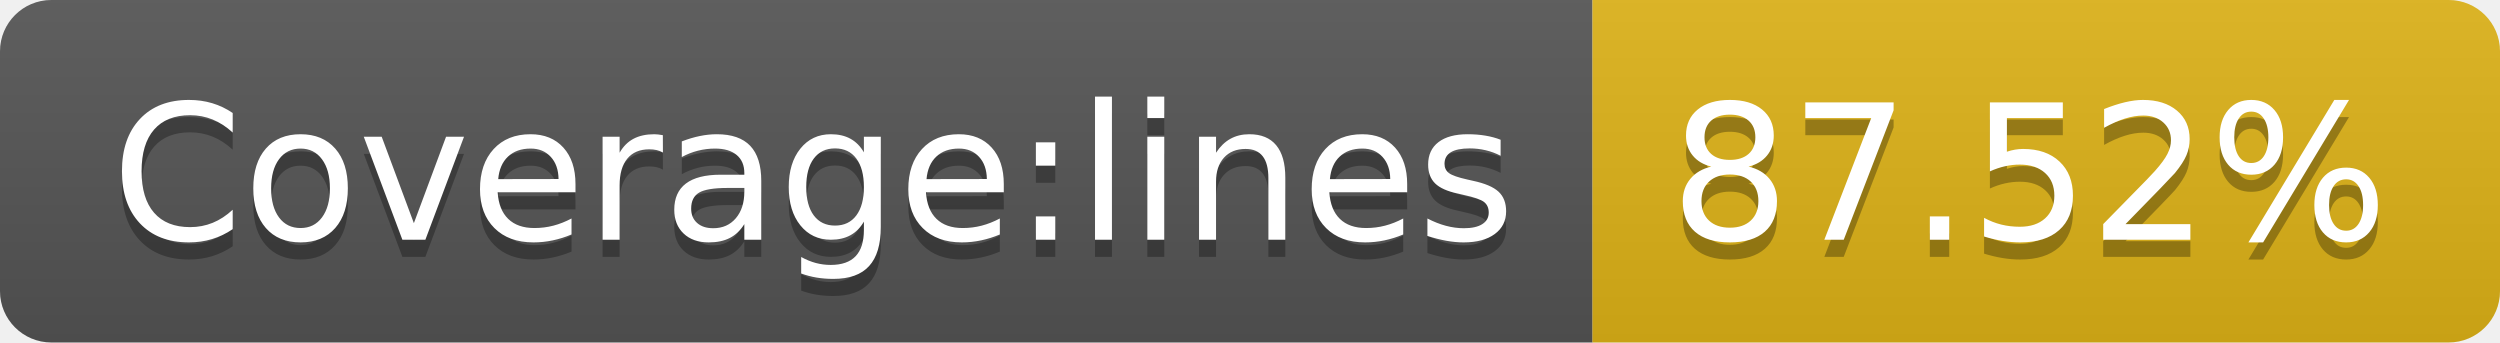
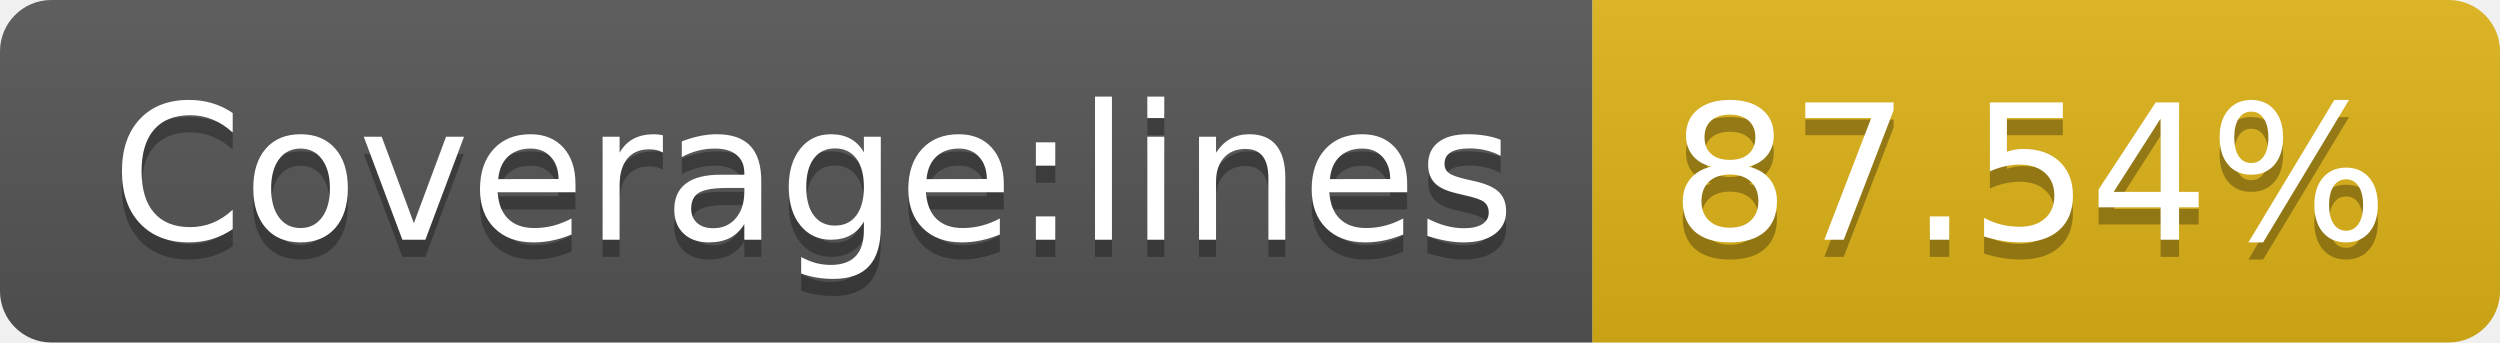
- <svg xmlns="http://www.w3.org/2000/svg" width="146" height="20" role="img" aria-label="Coverage:lines: 87.52%">
+ <svg xmlns="http://www.w3.org/2000/svg" width="146" height="20" role="img" aria-label="Coverage:lines: 87.54%">
  <linearGradient id="s" x2="0" y2="100%">
    <stop offset="0" stop-color="#bbb" stop-opacity=".1" />
    <stop offset="1" stop-opacity=".1" />
  </linearGradient>
  <clipPath id="r">
    <rect width="146" height="20" rx="3" fill="#fff" />
  </clipPath>
  <g clip-path="url(#r)">
    <rect width="93" height="20" fill="#555" />
    <rect x="93" width="53" height="20" fill="#dfb317" />
    <rect width="146" height="20" fill="url(#s)" />
  </g>
  <g fill="#fff" text-anchor="middle" font-family="Verdana,Geneva,DejaVu Sans,sans-serif" text-rendering="geometricPrecision" font-size="110">
    <text aria-hidden="true" x="475" y="150" fill="#010101" fill-opacity=".3" transform="scale(.1)" textLength="830">Coverage:lines</text>
    <text x="475" y="140" transform="scale(.1)" fill="#fff" textLength="830">Coverage:lines</text>
-     <text aria-hidden="true" x="1185" y="150" fill="#010101" fill-opacity=".3" transform="scale(.1)" textLength="430">87.52%</text>
-     <text x="1185" y="140" transform="scale(.1)" fill="#fff" textLength="430">87.52%</text>
+     <text aria-hidden="true" x="1185" y="150" fill="#010101" fill-opacity=".3" transform="scale(.1)" textLength="430">87.54%</text>
+     <text x="1185" y="140" transform="scale(.1)" fill="#fff" textLength="430">87.54%</text>
  </g>
</svg>
